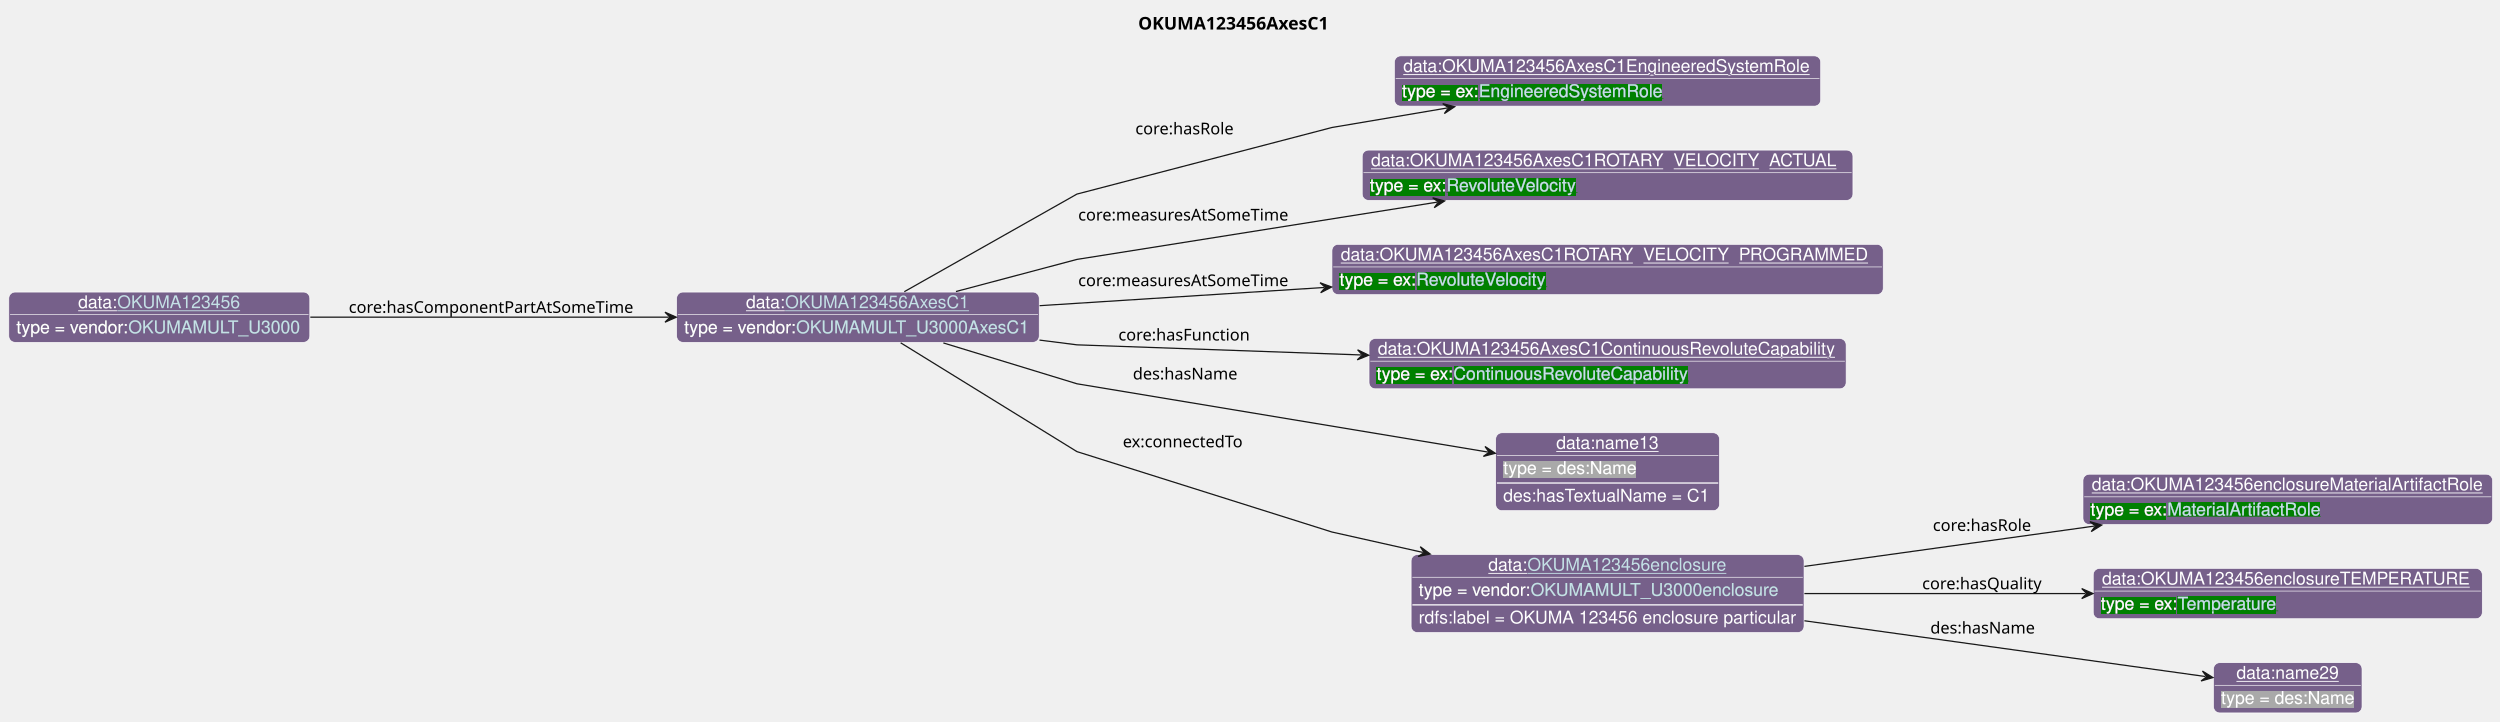
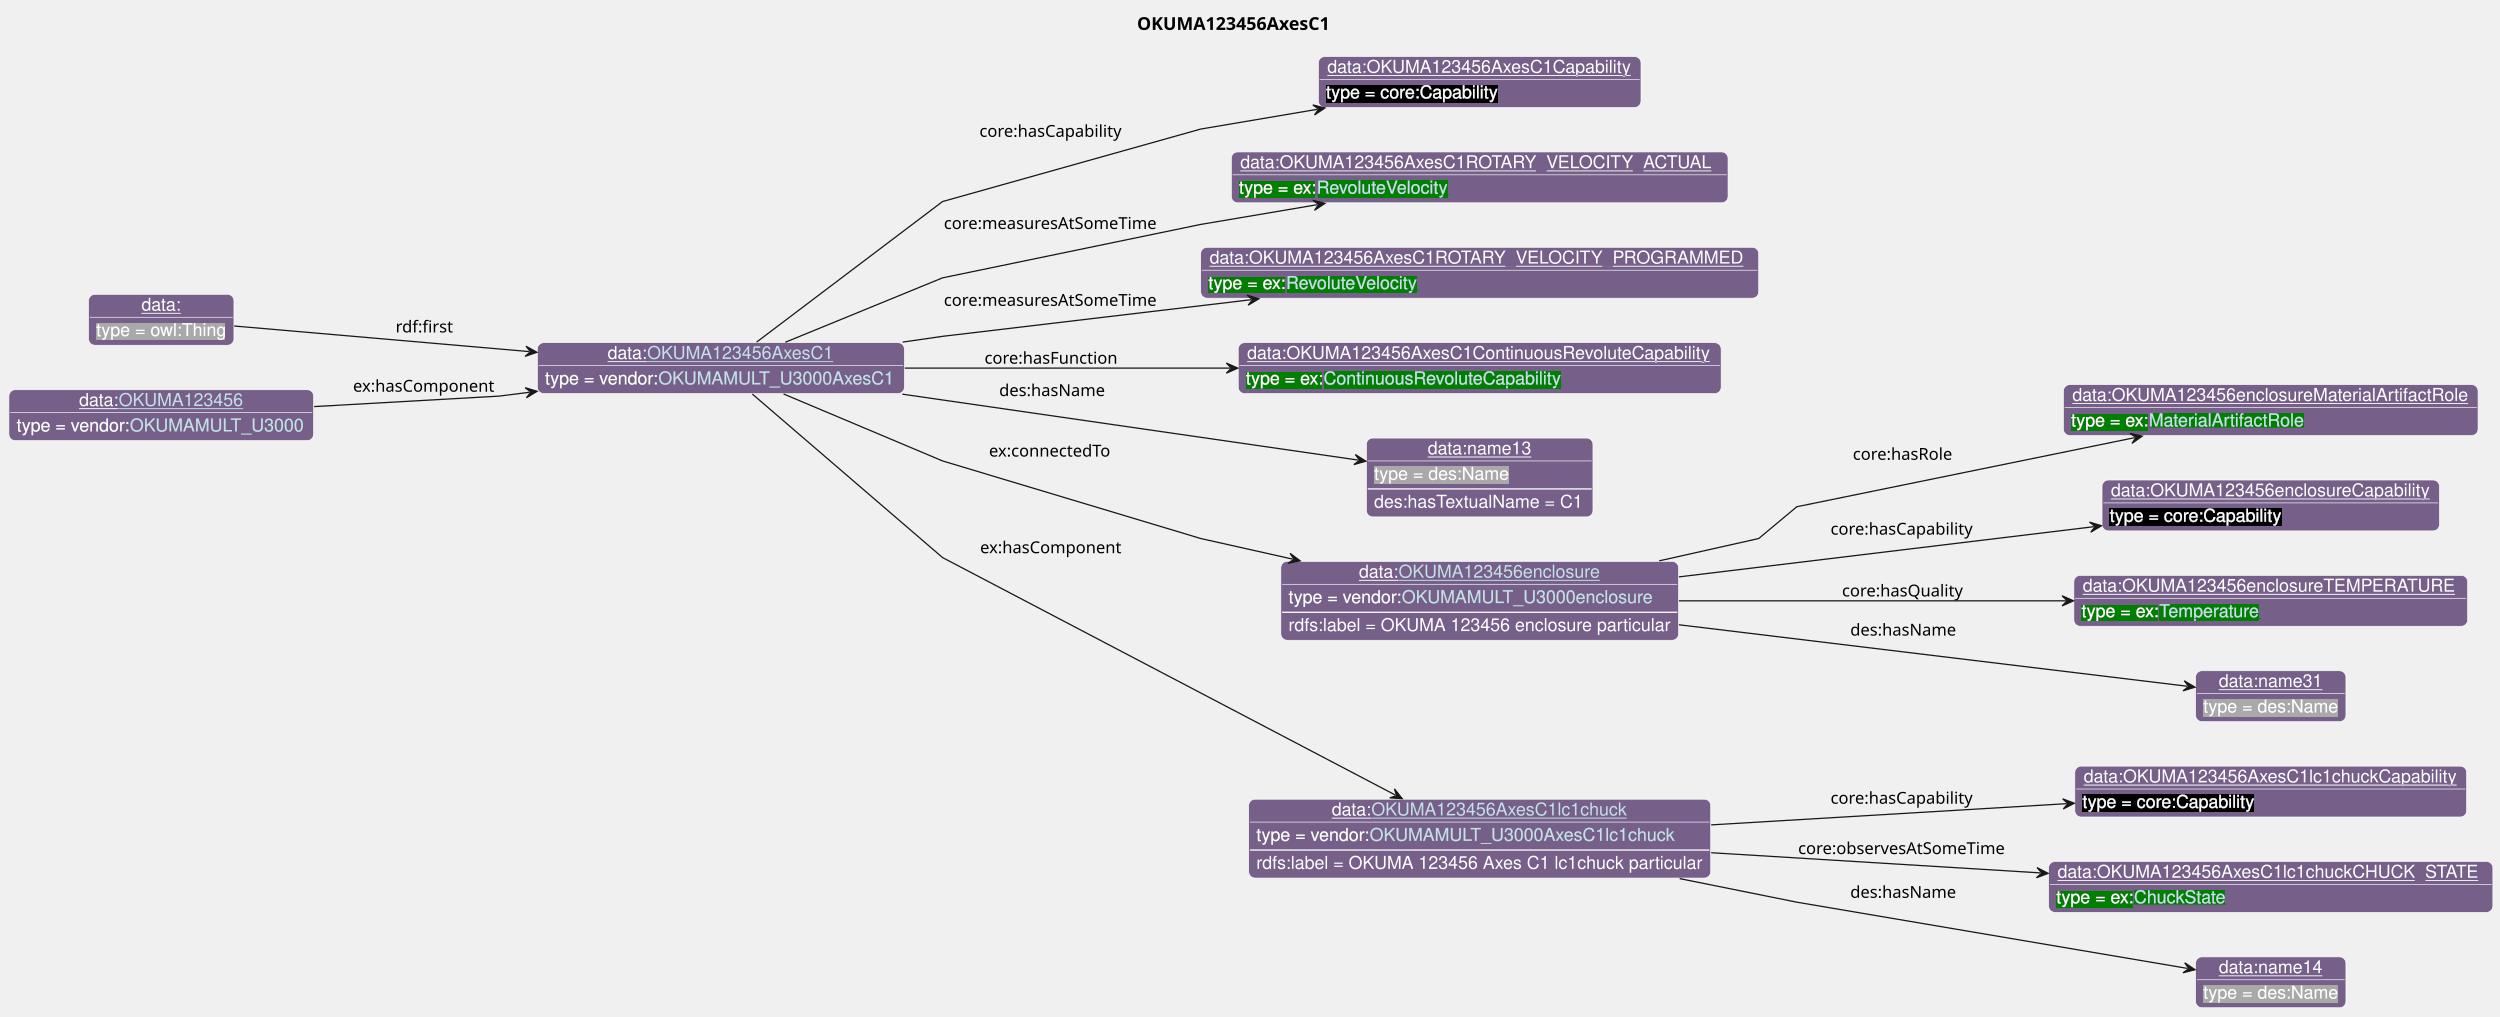
- <svg xmlns="http://www.w3.org/2000/svg" xmlns:xlink="http://www.w3.org/1999/xlink" contentStyleType="text/css" data-diagram-type="CLASS" height="574px" preserveAspectRatio="none" style="width:1990px;height:574px;background:#FFFFFF;" version="1.1" viewBox="0 0 1990 574" width="1990px" zoomAndPan="magnify">
+ <svg xmlns="http://www.w3.org/2000/svg" xmlns:xlink="http://www.w3.org/1999/xlink" contentStyleType="text/css" data-diagram-type="CLASS" height="799px" preserveAspectRatio="none" style="width:1966px;height:799px;background:#FFFFFF;" version="1.1" viewBox="0 0 1966 799" width="1966px" zoomAndPan="magnify">
  <defs>
-     <filter height="1" id="bsywaadgpp32d0" width="1" x="0" y="0">
+     <filter height="1" id="b651qrcrqeqef0" width="1" x="0" y="0">
      <feFlood flood-color="#76608A" result="flood" />
      <feComposite in="SourceGraphic" in2="flood" operator="over" />
    </filter>
-     <filter height="1" id="bsywaadgpp32d1" width="1" x="0" y="0">
+     <filter height="1" id="b651qrcrqeqef1" width="1" x="0" y="0">
+       <feFlood flood-color="#000000" result="flood" />
+       <feComposite in="SourceGraphic" in2="flood" operator="over" />
+     </filter>
+     <filter height="1" id="b651qrcrqeqef2" width="1" x="0" y="0">
      <feFlood flood-color="#008000" result="flood" />
      <feComposite in="SourceGraphic" in2="flood" operator="over" />
    </filter>
-     <filter height="1" id="bsywaadgpp32d2" width="1" x="0" y="0">
+     <filter height="1" id="b651qrcrqeqef3" width="1" x="0" y="0">
      <feFlood flood-color="#A9A9A9" result="flood" />
      <feComposite in="SourceGraphic" in2="flood" operator="over" />
    </filter>
  </defs>
  <g>
    <g class="title" data-source-line="13">
-       <text fill="#000000" font-family="sans-serif" font-size="14" font-weight="bold" lengthAdjust="spacing" textLength="164.11" x="905.988" y="23.535">OKUMA123456AxesC1</text>
+       <text fill="#000000" font-family="sans-serif" font-size="14" font-weight="bold" lengthAdjust="spacing" textLength="164.11" x="894.147" y="23.535">OKUMA123456AxesC1</text>
    </g>
    <g class="entity" data-entity="o0" data-source-line="131" data-uid="ent0002" id="entity_o0">
-       <rect fill="#76608A" height="40" rx="5" ry="5" style="stroke:#FFFFFF;stroke-width:0.5;" width="288.623" x="538.6" y="232.488" />
-       <text fill="#FFFFFF" font-family="Helvetica" font-size="14" lengthAdjust="spacing" text-decoration="underline" textLength="31.138" x="593.805" y="245.269">data:</text>
+       <rect fill="#76608A" height="40" rx="5" ry="5" style="stroke:#FFFFFF;stroke-width:0.5;" width="288.623" x="422.6" y="269.488" />
+       <text fill="#FFFFFF" font-family="Helvetica" font-size="14" lengthAdjust="spacing" text-decoration="underline" textLength="31.138" x="477.805" y="282.269">data:</text>
      <a href="./OKUMA123456AxesC1.html" target="_top" title="./OKUMA123456AxesC1.html" xlink:actuate="onRequest" xlink:href="./OKUMA123456AxesC1.html" xlink:show="new" xlink:title="./OKUMA123456AxesC1.html" xlink:type="simple">
-         <text fill="#C4E1E6" font-family="Helvetica" font-size="14" lengthAdjust="spacing" text-decoration="underline" textLength="147.075" x="624.943" y="245.269">OKUMA123456AxesC1</text>
-       </a>
-       <line style="stroke:#FFFFFF;stroke-width:0.5;" x1="539.6" x2="826.223" y1="250.488" y2="250.488" />
-       <text fill="#FFFFFF" filter="url(#bsywaadgpp32d0)" font-family="Helvetica" font-size="14" lengthAdjust="spacing" textLength="89.113" x="544.6" y="265.269">type = vendor:</text>
+         <text fill="#C4E1E6" font-family="Helvetica" font-size="14" lengthAdjust="spacing" text-decoration="underline" textLength="147.075" x="508.943" y="282.269">OKUMA123456AxesC1</text>
+       </a>
+       <line style="stroke:#FFFFFF;stroke-width:0.5;" x1="423.6" x2="710.223" y1="287.488" y2="287.488" />
+       <text fill="#FFFFFF" filter="url(#b651qrcrqeqef0)" font-family="Helvetica" font-size="14" lengthAdjust="spacing" textLength="89.113" x="428.6" y="302.269">type = vendor:</text>
      <a href="../OKUMA.html#OKUMAMULT_U3000AxesC1" target="_top" title="../OKUMA.html#OKUMAMULT_U3000AxesC1" xlink:actuate="onRequest" xlink:href="../OKUMA.html#OKUMAMULT_U3000AxesC1" xlink:show="new" xlink:title="../OKUMA.html#OKUMAMULT_U3000AxesC1" xlink:type="simple">
-         <text fill="#C4E1E6" filter="url(#bsywaadgpp32d0)" font-family="Helvetica" font-size="14" lengthAdjust="spacing" textLength="187.51" x="633.713" y="265.269">OKUMAMULT_U3000AxesC1</text>
-         <line style="stroke:#76608A;stroke-width:0.5;" x1="633.713" x2="821.223" y1="266.269" y2="266.269" />
+         <text fill="#C4E1E6" filter="url(#b651qrcrqeqef0)" font-family="Helvetica" font-size="14" lengthAdjust="spacing" textLength="187.51" x="517.713" y="302.269">OKUMAMULT_U3000AxesC1</text>
+         <line style="stroke:#76608A;stroke-width:0.5;" x1="517.713" x2="705.223" y1="303.269" y2="303.269" />
      </a>
    </g>
    <g class="entity" data-entity="o1" data-source-line="131" data-uid="ent0003" id="entity_o1">
-       <rect fill="#76608A" height="40" rx="5" ry="5" style="stroke:#FFFFFF;stroke-width:0.5;" width="339.295" x="1109.98" y="44.488" />
-       <text fill="#FFFFFF" font-family="Helvetica" font-size="14" lengthAdjust="spacing" text-decoration="underline" textLength="325.295" x="1116.98" y="57.269">data:OKUMA123456AxesC1EngineeredSystemRole</text>
-       <line style="stroke:#FFFFFF;stroke-width:0.5;" x1="1110.98" x2="1448.275" y1="62.488" y2="62.488" />
-       <text fill="#FFFFFF" filter="url(#bsywaadgpp32d1)" font-family="Helvetica" font-size="14" lengthAdjust="spacing" textLength="61.093" x="1115.98" y="77.269">type = ex:</text>
-       <a href="../Example.html#EngineeredSystemRole" target="_top" title="../Example.html#EngineeredSystemRole" xlink:actuate="onRequest" xlink:href="../Example.html#EngineeredSystemRole" xlink:show="new" xlink:title="../Example.html#EngineeredSystemRole" xlink:type="simple">
-         <text fill="#C4E1E6" filter="url(#bsywaadgpp32d1)" font-family="Helvetica" font-size="14" lengthAdjust="spacing" textLength="147.082" x="1177.073" y="77.269">EngineeredSystemRole</text>
-         <line style="stroke:#008000;stroke-width:0.5;" x1="1177.073" x2="1324.155" y1="78.269" y2="78.269" />
-       </a>
+       <rect fill="#76608A" height="40" rx="5" ry="5" style="stroke:#FFFFFF;stroke-width:0.5;" width="253.689" x="1036.79" y="44.488" />
+       <text fill="#FFFFFF" font-family="Helvetica" font-size="14" lengthAdjust="spacing" text-decoration="underline" textLength="239.689" x="1043.79" y="57.269">data:OKUMA123456AxesC1Capability</text>
+       <line style="stroke:#FFFFFF;stroke-width:0.5;" x1="1037.79" x2="1289.478" y1="62.488" y2="62.488" />
+       <text fill="#FFFFFF" filter="url(#b651qrcrqeqef1)" font-family="Helvetica" font-size="14" lengthAdjust="spacing" textLength="135.017" x="1042.79" y="77.269">type = core:Capability</text>
    </g>
    <g class="entity" data-entity="o2" data-source-line="131" data-uid="ent0004" id="entity_o2">
-       <rect fill="#76608A" height="40" rx="5" ry="5" style="stroke:#FFFFFF;stroke-width:0.5;" width="390.599" x="1084.33" y="119.488" />
-       <text fill="#FFFFFF" font-family="Helvetica" font-size="14" lengthAdjust="spacing" text-decoration="underline" textLength="376.599" x="1091.33" y="132.269">data:OKUMA123456AxesC1ROTARY_VELOCITY_ACTUAL</text>
-       <line style="stroke:#FFFFFF;stroke-width:0.5;" x1="1085.33" x2="1473.929" y1="137.488" y2="137.488" />
-       <text fill="#FFFFFF" filter="url(#bsywaadgpp32d1)" font-family="Helvetica" font-size="14" lengthAdjust="spacing" textLength="61.093" x="1090.33" y="152.269">type = ex:</text>
+       <rect fill="#76608A" height="40" rx="5" ry="5" style="stroke:#FFFFFF;stroke-width:0.5;" width="390.599" x="968.33" y="119.488" />
+       <text fill="#FFFFFF" font-family="Helvetica" font-size="14" lengthAdjust="spacing" text-decoration="underline" textLength="376.599" x="975.33" y="132.269">data:OKUMA123456AxesC1ROTARY_VELOCITY_ACTUAL</text>
+       <line style="stroke:#FFFFFF;stroke-width:0.5;" x1="969.33" x2="1357.929" y1="137.488" y2="137.488" />
+       <text fill="#FFFFFF" filter="url(#b651qrcrqeqef2)" font-family="Helvetica" font-size="14" lengthAdjust="spacing" textLength="61.093" x="974.33" y="152.269">type = ex:</text>
      <a href="../Example.html#RevoluteVelocity" target="_top" title="../Example.html#RevoluteVelocity" xlink:actuate="onRequest" xlink:href="../Example.html#RevoluteVelocity" xlink:show="new" xlink:title="../Example.html#RevoluteVelocity" xlink:type="simple">
-         <text fill="#C4E1E6" filter="url(#bsywaadgpp32d1)" font-family="Helvetica" font-size="14" lengthAdjust="spacing" textLength="104.275" x="1151.423" y="152.269">RevoluteVelocity</text>
-         <line style="stroke:#008000;stroke-width:0.5;" x1="1151.423" x2="1255.698" y1="153.269" y2="153.269" />
+         <text fill="#C4E1E6" filter="url(#b651qrcrqeqef2)" font-family="Helvetica" font-size="14" lengthAdjust="spacing" textLength="104.275" x="1035.423" y="152.269">RevoluteVelocity</text>
+         <line style="stroke:#008000;stroke-width:0.5;" x1="1035.423" x2="1139.698" y1="153.269" y2="153.269" />
      </a>
    </g>
    <g class="entity" data-entity="o3" data-source-line="131" data-uid="ent0005" id="entity_o3">
-       <rect fill="#76608A" height="40" rx="5" ry="5" style="stroke:#FFFFFF;stroke-width:0.5;" width="438.812" x="1060.23" y="194.488" />
-       <text fill="#FFFFFF" font-family="Helvetica" font-size="14" lengthAdjust="spacing" text-decoration="underline" textLength="424.812" x="1067.23" y="207.269">data:OKUMA123456AxesC1ROTARY_VELOCITY_PROGRAMMED</text>
-       <line style="stroke:#FFFFFF;stroke-width:0.5;" x1="1061.23" x2="1498.043" y1="212.488" y2="212.488" />
-       <text fill="#FFFFFF" filter="url(#bsywaadgpp32d1)" font-family="Helvetica" font-size="14" lengthAdjust="spacing" textLength="61.093" x="1066.23" y="227.269">type = ex:</text>
+       <rect fill="#76608A" height="40" rx="5" ry="5" style="stroke:#FFFFFF;stroke-width:0.5;" width="438.812" x="944.23" y="194.488" />
+       <text fill="#FFFFFF" font-family="Helvetica" font-size="14" lengthAdjust="spacing" text-decoration="underline" textLength="424.812" x="951.23" y="207.269">data:OKUMA123456AxesC1ROTARY_VELOCITY_PROGRAMMED</text>
+       <line style="stroke:#FFFFFF;stroke-width:0.5;" x1="945.23" x2="1382.043" y1="212.488" y2="212.488" />
+       <text fill="#FFFFFF" filter="url(#b651qrcrqeqef2)" font-family="Helvetica" font-size="14" lengthAdjust="spacing" textLength="61.093" x="950.23" y="227.269">type = ex:</text>
      <a href="../Example.html#RevoluteVelocity" target="_top" title="../Example.html#RevoluteVelocity" xlink:actuate="onRequest" xlink:href="../Example.html#RevoluteVelocity" xlink:show="new" xlink:title="../Example.html#RevoluteVelocity" xlink:type="simple">
-         <text fill="#C4E1E6" filter="url(#bsywaadgpp32d1)" font-family="Helvetica" font-size="14" lengthAdjust="spacing" textLength="104.275" x="1127.323" y="227.269">RevoluteVelocity</text>
-         <line style="stroke:#008000;stroke-width:0.5;" x1="1127.323" x2="1231.598" y1="228.269" y2="228.269" />
+         <text fill="#C4E1E6" filter="url(#b651qrcrqeqef2)" font-family="Helvetica" font-size="14" lengthAdjust="spacing" textLength="104.275" x="1011.323" y="227.269">RevoluteVelocity</text>
+         <line style="stroke:#008000;stroke-width:0.5;" x1="1011.323" x2="1115.598" y1="228.269" y2="228.269" />
      </a>
    </g>
    <g class="entity" data-entity="o4" data-source-line="131" data-uid="ent0006" id="entity_o4">
-       <rect fill="#76608A" height="40" rx="5" ry="5" style="stroke:#FFFFFF;stroke-width:0.5;" width="379.771" x="1089.75" y="269.488" />
-       <text fill="#FFFFFF" font-family="Helvetica" font-size="14" lengthAdjust="spacing" text-decoration="underline" textLength="365.771" x="1096.75" y="282.269">data:OKUMA123456AxesC1ContinuousRevoluteCapability</text>
-       <line style="stroke:#FFFFFF;stroke-width:0.5;" x1="1090.75" x2="1468.521" y1="287.488" y2="287.488" />
-       <text fill="#FFFFFF" filter="url(#bsywaadgpp32d1)" font-family="Helvetica" font-size="14" lengthAdjust="spacing" textLength="61.093" x="1095.75" y="302.269">type = ex:</text>
+       <rect fill="#76608A" height="40" rx="5" ry="5" style="stroke:#FFFFFF;stroke-width:0.5;" width="379.771" x="973.75" y="269.488" />
+       <text fill="#FFFFFF" font-family="Helvetica" font-size="14" lengthAdjust="spacing" text-decoration="underline" textLength="365.771" x="980.75" y="282.269">data:OKUMA123456AxesC1ContinuousRevoluteCapability</text>
+       <line style="stroke:#FFFFFF;stroke-width:0.5;" x1="974.75" x2="1352.521" y1="287.488" y2="287.488" />
+       <text fill="#FFFFFF" filter="url(#b651qrcrqeqef2)" font-family="Helvetica" font-size="14" lengthAdjust="spacing" textLength="61.093" x="979.75" y="302.269">type = ex:</text>
      <a href="../Example.html#ContinuousRevoluteCapability" target="_top" title="../Example.html#ContinuousRevoluteCapability" xlink:actuate="onRequest" xlink:href="../Example.html#ContinuousRevoluteCapability" xlink:show="new" xlink:title="../Example.html#ContinuousRevoluteCapability" xlink:type="simple">
-         <text fill="#C4E1E6" filter="url(#bsywaadgpp32d1)" font-family="Helvetica" font-size="14" lengthAdjust="spacing" textLength="187.558" x="1156.843" y="302.269">ContinuousRevoluteCapability</text>
-         <line style="stroke:#008000;stroke-width:0.5;" x1="1156.843" x2="1344.4" y1="303.269" y2="303.269" />
+         <text fill="#C4E1E6" filter="url(#b651qrcrqeqef2)" font-family="Helvetica" font-size="14" lengthAdjust="spacing" textLength="187.558" x="1040.843" y="302.269">ContinuousRevoluteCapability</text>
+         <line style="stroke:#008000;stroke-width:0.5;" x1="1040.843" x2="1228.4" y1="303.269" y2="303.269" />
      </a>
    </g>
    <g class="entity" data-entity="o5" data-source-line="131" data-uid="ent0007" id="entity_o5">
-       <rect fill="#76608A" height="62" rx="5" ry="5" style="stroke:#FFFFFF;stroke-width:0.5;" width="178.141" x="1190.56" y="344.488" />
-       <text fill="#FFFFFF" font-family="Helvetica" font-size="14" lengthAdjust="spacing" text-decoration="underline" textLength="81.731" x="1238.765" y="357.269">data:name13</text>
-       <line style="stroke:#FFFFFF;stroke-width:0.5;" x1="1191.56" x2="1367.701" y1="362.488" y2="362.488" />
-       <text fill="#FFFFFF" filter="url(#bsywaadgpp32d2)" font-family="Helvetica" font-size="14" lengthAdjust="spacing" textLength="106.224" x="1196.56" y="377.269">type = des:Name</text>
-       <line style="stroke:#FFFFFF;stroke-width:1;" x1="1191.56" x2="1367.701" y1="384.488" y2="384.488" />
-       <text fill="#FFFFFF" font-family="Helvetica" font-size="14" lengthAdjust="spacing" textLength="166.141" x="1196.56" y="399.269">des:hasTextualName = C1</text>
+       <rect fill="#76608A" height="62" rx="5" ry="5" style="stroke:#FFFFFF;stroke-width:0.5;" width="178.141" x="1074.56" y="344.488" />
+       <text fill="#FFFFFF" font-family="Helvetica" font-size="14" lengthAdjust="spacing" text-decoration="underline" textLength="81.731" x="1122.765" y="357.269">data:name13</text>
+       <line style="stroke:#FFFFFF;stroke-width:0.5;" x1="1075.56" x2="1251.701" y1="362.488" y2="362.488" />
+       <text fill="#FFFFFF" filter="url(#b651qrcrqeqef3)" font-family="Helvetica" font-size="14" lengthAdjust="spacing" textLength="106.224" x="1080.56" y="377.269">type = des:Name</text>
+       <line style="stroke:#FFFFFF;stroke-width:1;" x1="1075.56" x2="1251.701" y1="384.488" y2="384.488" />
+       <text fill="#FFFFFF" font-family="Helvetica" font-size="14" lengthAdjust="spacing" textLength="166.141" x="1080.56" y="399.269">des:hasTextualName = C1</text>
    </g>
    <g class="entity" data-entity="o6" data-source-line="131" data-uid="ent0008" id="entity_o6">
-       <rect fill="#76608A" height="62" rx="5" ry="5" style="stroke:#FFFFFF;stroke-width:0.5;" width="312.768" x="1123.25" y="441.488" />
-       <text fill="#FFFFFF" font-family="Helvetica" font-size="14" lengthAdjust="spacing" text-decoration="underline" textLength="31.138" x="1184.686" y="454.269">data:</text>
+       <rect fill="#76608A" height="62" rx="5" ry="5" style="stroke:#FFFFFF;stroke-width:0.5;" width="312.768" x="1007.25" y="441.488" />
+       <text fill="#FFFFFF" font-family="Helvetica" font-size="14" lengthAdjust="spacing" text-decoration="underline" textLength="31.138" x="1068.686" y="454.269">data:</text>
      <a href="./OKUMA123456enclosure.html" target="_top" title="./OKUMA123456enclosure.html" xlink:actuate="onRequest" xlink:href="./OKUMA123456enclosure.html" xlink:show="new" xlink:title="./OKUMA123456enclosure.html" xlink:type="simple">
-         <text fill="#C4E1E6" font-family="Helvetica" font-size="14" lengthAdjust="spacing" text-decoration="underline" textLength="158.758" x="1215.824" y="454.269">OKUMA123456enclosure</text>
-       </a>
-       <line style="stroke:#FFFFFF;stroke-width:0.5;" x1="1124.25" x2="1435.018" y1="459.488" y2="459.488" />
-       <text fill="#FFFFFF" filter="url(#bsywaadgpp32d0)" font-family="Helvetica" font-size="14" lengthAdjust="spacing" textLength="89.113" x="1129.25" y="474.269">type = vendor:</text>
+         <text fill="#C4E1E6" font-family="Helvetica" font-size="14" lengthAdjust="spacing" text-decoration="underline" textLength="158.758" x="1099.824" y="454.269">OKUMA123456enclosure</text>
+       </a>
+       <line style="stroke:#FFFFFF;stroke-width:0.5;" x1="1008.25" x2="1319.018" y1="459.488" y2="459.488" />
+       <text fill="#FFFFFF" filter="url(#b651qrcrqeqef0)" font-family="Helvetica" font-size="14" lengthAdjust="spacing" textLength="89.113" x="1013.25" y="474.269">type = vendor:</text>
      <a href="../OKUMA.html#OKUMAMULT_U3000enclosure" target="_top" title="../OKUMA.html#OKUMAMULT_U3000enclosure" xlink:actuate="onRequest" xlink:href="../OKUMA.html#OKUMAMULT_U3000enclosure" xlink:show="new" xlink:title="../OKUMA.html#OKUMAMULT_U3000enclosure" xlink:type="simple">
-         <text fill="#C4E1E6" filter="url(#bsywaadgpp32d0)" font-family="Helvetica" font-size="14" lengthAdjust="spacing" textLength="199.192" x="1218.363" y="474.269">OKUMAMULT_U3000enclosure</text>
-         <line style="stroke:#76608A;stroke-width:0.5;" x1="1218.363" x2="1417.556" y1="475.269" y2="475.269" />
-       </a>
-       <line style="stroke:#FFFFFF;stroke-width:1;" x1="1124.25" x2="1435.018" y1="481.488" y2="481.488" />
-       <text fill="#FFFFFF" font-family="Helvetica" font-size="14" lengthAdjust="spacing" textLength="300.768" x="1129.25" y="496.269">rdfs:label = OKUMA 123456 enclosure particular</text>
+         <text fill="#C4E1E6" filter="url(#b651qrcrqeqef0)" font-family="Helvetica" font-size="14" lengthAdjust="spacing" textLength="199.192" x="1102.363" y="474.269">OKUMAMULT_U3000enclosure</text>
+         <line style="stroke:#76608A;stroke-width:0.5;" x1="1102.363" x2="1301.556" y1="475.269" y2="475.269" />
+       </a>
+       <line style="stroke:#FFFFFF;stroke-width:1;" x1="1008.25" x2="1319.018" y1="481.488" y2="481.488" />
+       <text fill="#FFFFFF" font-family="Helvetica" font-size="14" lengthAdjust="spacing" textLength="300.768" x="1013.25" y="496.269">rdfs:label = OKUMA 123456 enclosure particular</text>
    </g>
    <g class="entity" data-entity="o7" data-source-line="131" data-uid="ent0009" id="entity_o7">
-       <rect fill="#76608A" height="40" rx="5" ry="5" style="stroke:#FFFFFF;stroke-width:0.5;" width="326.047" x="1658.04" y="377.488" />
-       <text fill="#FFFFFF" font-family="Helvetica" font-size="14" lengthAdjust="spacing" text-decoration="underline" textLength="312.047" x="1665.04" y="390.269">data:OKUMA123456enclosureMaterialArtifactRole</text>
-       <line style="stroke:#FFFFFF;stroke-width:0.5;" x1="1659.04" x2="1983.087" y1="395.488" y2="395.488" />
-       <text fill="#FFFFFF" filter="url(#bsywaadgpp32d1)" font-family="Helvetica" font-size="14" lengthAdjust="spacing" textLength="61.093" x="1664.04" y="410.269">type = ex:</text>
+       <rect fill="#76608A" height="40" rx="5" ry="5" style="stroke:#FFFFFF;stroke-width:0.5;" width="326.047" x="1622.7" y="302.488" />
+       <text fill="#FFFFFF" font-family="Helvetica" font-size="14" lengthAdjust="spacing" text-decoration="underline" textLength="312.047" x="1629.7" y="315.269">data:OKUMA123456enclosureMaterialArtifactRole</text>
+       <line style="stroke:#FFFFFF;stroke-width:0.5;" x1="1623.7" x2="1947.747" y1="320.488" y2="320.488" />
+       <text fill="#FFFFFF" filter="url(#b651qrcrqeqef2)" font-family="Helvetica" font-size="14" lengthAdjust="spacing" textLength="61.093" x="1628.7" y="335.269">type = ex:</text>
      <a href="../Example.html#MaterialArtifactRole" target="_top" title="../Example.html#MaterialArtifactRole" xlink:actuate="onRequest" xlink:href="../Example.html#MaterialArtifactRole" xlink:show="new" xlink:title="../Example.html#MaterialArtifactRole" xlink:type="simple">
-         <text fill="#C4E1E6" filter="url(#bsywaadgpp32d1)" font-family="Helvetica" font-size="14" lengthAdjust="spacing" textLength="122.151" x="1725.133" y="410.269">MaterialArtifactRole</text>
-         <line style="stroke:#008000;stroke-width:0.5;" x1="1725.133" x2="1847.284" y1="411.269" y2="411.269" />
+         <text fill="#C4E1E6" filter="url(#b651qrcrqeqef2)" font-family="Helvetica" font-size="14" lengthAdjust="spacing" textLength="122.151" x="1689.793" y="335.269">MaterialArtifactRole</text>
+         <line style="stroke:#008000;stroke-width:0.5;" x1="1689.793" x2="1811.944" y1="336.269" y2="336.269" />
      </a>
    </g>
    <g class="entity" data-entity="o8" data-source-line="131" data-uid="ent0010" id="entity_o8">
-       <rect fill="#76608A" height="40" rx="5" ry="5" style="stroke:#FFFFFF;stroke-width:0.5;" width="309.682" x="1666.22" y="452.488" />
-       <text fill="#FFFFFF" font-family="Helvetica" font-size="14" lengthAdjust="spacing" text-decoration="underline" textLength="295.682" x="1673.22" y="465.269">data:OKUMA123456enclosureTEMPERATURE</text>
-       <line style="stroke:#FFFFFF;stroke-width:0.5;" x1="1667.22" x2="1974.902" y1="470.488" y2="470.488" />
-       <text fill="#FFFFFF" filter="url(#bsywaadgpp32d1)" font-family="Helvetica" font-size="14" lengthAdjust="spacing" textLength="61.093" x="1672.22" y="485.269">type = ex:</text>
+       <rect fill="#76608A" height="40" rx="5" ry="5" style="stroke:#FFFFFF;stroke-width:0.5;" width="265.371" x="1653.03" y="377.488" />
+       <text fill="#FFFFFF" font-family="Helvetica" font-size="14" lengthAdjust="spacing" text-decoration="underline" textLength="251.371" x="1660.03" y="390.269">data:OKUMA123456enclosureCapability</text>
+       <line style="stroke:#FFFFFF;stroke-width:0.5;" x1="1654.03" x2="1917.401" y1="395.488" y2="395.488" />
+       <text fill="#FFFFFF" filter="url(#b651qrcrqeqef1)" font-family="Helvetica" font-size="14" lengthAdjust="spacing" textLength="135.017" x="1659.03" y="410.269">type = core:Capability</text>
+     </g>
+     <g class="entity" data-entity="o9" data-source-line="131" data-uid="ent0011" id="entity_o9">
+       <rect fill="#76608A" height="40" rx="5" ry="5" style="stroke:#FFFFFF;stroke-width:0.5;" width="309.682" x="1630.88" y="452.488" />
+       <text fill="#FFFFFF" font-family="Helvetica" font-size="14" lengthAdjust="spacing" text-decoration="underline" textLength="295.682" x="1637.88" y="465.269">data:OKUMA123456enclosureTEMPERATURE</text>
+       <line style="stroke:#FFFFFF;stroke-width:0.5;" x1="1631.88" x2="1939.562" y1="470.488" y2="470.488" />
+       <text fill="#FFFFFF" filter="url(#b651qrcrqeqef2)" font-family="Helvetica" font-size="14" lengthAdjust="spacing" textLength="61.093" x="1636.88" y="485.269">type = ex:</text>
      <a href="../Example.html#Temperature" target="_top" title="../Example.html#Temperature" xlink:actuate="onRequest" xlink:href="../Example.html#Temperature" xlink:show="new" xlink:title="../Example.html#Temperature" xlink:type="simple">
-         <text fill="#C4E1E6" filter="url(#bsywaadgpp32d1)" font-family="Helvetica" font-size="14" lengthAdjust="spacing" textLength="80.144" x="1733.313" y="485.269">Temperature</text>
-         <line style="stroke:#008000;stroke-width:0.5;" x1="1733.313" x2="1813.457" y1="486.269" y2="486.269" />
-       </a>
-     </g>
-     <g class="entity" data-entity="o9" data-source-line="131" data-uid="ent0011" id="entity_o9">
-       <rect fill="#76608A" height="40" rx="5" ry="5" style="stroke:#FFFFFF;stroke-width:0.5;" width="118.224" x="1761.95" y="527.488" />
-       <text fill="#FFFFFF" font-family="Helvetica" font-size="14" lengthAdjust="spacing" text-decoration="underline" textLength="81.731" x="1780.197" y="540.269">data:name29</text>
-       <line style="stroke:#FFFFFF;stroke-width:0.5;" x1="1762.95" x2="1879.174" y1="545.488" y2="545.488" />
-       <text fill="#FFFFFF" filter="url(#bsywaadgpp32d2)" font-family="Helvetica" font-size="14" lengthAdjust="spacing" textLength="106.224" x="1767.95" y="560.269">type = des:Name</text>
+         <text fill="#C4E1E6" filter="url(#b651qrcrqeqef2)" font-family="Helvetica" font-size="14" lengthAdjust="spacing" textLength="80.144" x="1697.973" y="485.269">Temperature</text>
+         <line style="stroke:#008000;stroke-width:0.5;" x1="1697.973" x2="1778.117" y1="486.269" y2="486.269" />
+       </a>
    </g>
    <g class="entity" data-entity="o10" data-source-line="131" data-uid="ent0012" id="entity_o10">
-       <rect fill="#76608A" height="40" rx="5" ry="5" style="stroke:#FFFFFF;stroke-width:0.5;" width="239.602" x="7" y="232.488" />
-       <text fill="#FFFFFF" font-family="Helvetica" font-size="14" lengthAdjust="spacing" text-decoration="underline" textLength="31.138" x="62.205" y="245.269">data:</text>
+       <rect fill="#76608A" height="40" rx="5" ry="5" style="stroke:#FFFFFF;stroke-width:0.5;" width="118.224" x="1726.61" y="527.488" />
+       <text fill="#FFFFFF" font-family="Helvetica" font-size="14" lengthAdjust="spacing" text-decoration="underline" textLength="81.731" x="1744.857" y="540.269">data:name31</text>
+       <line style="stroke:#FFFFFF;stroke-width:0.5;" x1="1727.61" x2="1843.834" y1="545.488" y2="545.488" />
+       <text fill="#FFFFFF" filter="url(#b651qrcrqeqef3)" font-family="Helvetica" font-size="14" lengthAdjust="spacing" textLength="106.224" x="1732.61" y="560.269">type = des:Name</text>
+     </g>
+     <g class="entity" data-entity="o11" data-source-line="131" data-uid="ent0013" id="entity_o11">
+       <rect fill="#76608A" height="62" rx="5" ry="5" style="stroke:#FFFFFF;stroke-width:0.5;" width="363.333" x="981.97" y="628.488" />
+       <text fill="#FFFFFF" font-family="Helvetica" font-size="14" lengthAdjust="spacing" text-decoration="underline" textLength="31.138" x="1047.296" y="641.269">data:</text>
+       <a href="./OKUMA123456AxesC1lc1chuck.html" target="_top" title="./OKUMA123456AxesC1lc1chuck.html" xlink:actuate="onRequest" xlink:href="./OKUMA123456AxesC1lc1chuck.html" xlink:show="new" xlink:title="./OKUMA123456AxesC1lc1chuck.html" xlink:type="simple">
+         <text fill="#C4E1E6" font-family="Helvetica" font-size="14" lengthAdjust="spacing" text-decoration="underline" textLength="201.544" x="1078.433" y="641.269">OKUMA123456AxesC1lc1chuck</text>
+       </a>
+       <line style="stroke:#FFFFFF;stroke-width:0.5;" x1="982.97" x2="1344.303" y1="646.488" y2="646.488" />
+       <text fill="#FFFFFF" filter="url(#b651qrcrqeqef0)" font-family="Helvetica" font-size="14" lengthAdjust="spacing" textLength="89.113" x="987.97" y="661.269">type = vendor:</text>
+       <a href="../OKUMA.html#OKUMAMULT_U3000AxesC1lc1chuck" target="_top" title="../OKUMA.html#OKUMAMULT_U3000AxesC1lc1chuck" xlink:actuate="onRequest" xlink:href="../OKUMA.html#OKUMAMULT_U3000AxesC1lc1chuck" xlink:show="new" xlink:title="../OKUMA.html#OKUMAMULT_U3000AxesC1lc1chuck" xlink:type="simple">
+         <text fill="#C4E1E6" filter="url(#b651qrcrqeqef0)" font-family="Helvetica" font-size="14" lengthAdjust="spacing" textLength="241.978" x="1077.083" y="661.269">OKUMAMULT_U3000AxesC1lc1chuck</text>
+         <line style="stroke:#76608A;stroke-width:0.5;" x1="1077.083" x2="1319.062" y1="662.269" y2="662.269" />
+       </a>
+       <line style="stroke:#FFFFFF;stroke-width:1;" x1="982.97" x2="1344.303" y1="668.488" y2="668.488" />
+       <text fill="#FFFFFF" font-family="Helvetica" font-size="14" lengthAdjust="spacing" textLength="351.333" x="987.97" y="683.269">rdfs:label = OKUMA 123456 Axes C1 lc1chuck particular</text>
+     </g>
+     <g class="entity" data-entity="o12" data-source-line="131" data-uid="ent0014" id="entity_o12">
+       <rect fill="#76608A" height="40" rx="5" ry="5" style="stroke:#FFFFFF;stroke-width:0.5;" width="308.157" x="1631.64" y="602.488" />
+       <text fill="#FFFFFF" font-family="Helvetica" font-size="14" lengthAdjust="spacing" text-decoration="underline" textLength="294.157" x="1638.64" y="615.269">data:OKUMA123456AxesC1lc1chuckCapability</text>
+       <line style="stroke:#FFFFFF;stroke-width:0.5;" x1="1632.64" x2="1938.797" y1="620.488" y2="620.488" />
+       <text fill="#FFFFFF" filter="url(#b651qrcrqeqef1)" font-family="Helvetica" font-size="14" lengthAdjust="spacing" textLength="135.017" x="1637.64" y="635.269">type = core:Capability</text>
+     </g>
+     <g class="entity" data-entity="o13" data-source-line="131" data-uid="ent0015" id="entity_o13">
+       <rect fill="#76608A" height="40" rx="5" ry="5" style="stroke:#FFFFFF;stroke-width:0.5;" width="349.364" x="1611.04" y="677.488" />
+       <text fill="#FFFFFF" font-family="Helvetica" font-size="14" lengthAdjust="spacing" text-decoration="underline" textLength="335.364" x="1618.04" y="690.269">data:OKUMA123456AxesC1lc1chuckCHUCK_STATE</text>
+       <line style="stroke:#FFFFFF;stroke-width:0.5;" x1="1612.04" x2="1959.404" y1="695.488" y2="695.488" />
+       <text fill="#FFFFFF" filter="url(#b651qrcrqeqef2)" font-family="Helvetica" font-size="14" lengthAdjust="spacing" textLength="61.093" x="1617.04" y="710.269">type = ex:</text>
+       <a href="../Example.html#ChuckState" target="_top" title="../Example.html#ChuckState" xlink:actuate="onRequest" xlink:href="../Example.html#ChuckState" xlink:show="new" xlink:title="../Example.html#ChuckState" xlink:type="simple">
+         <text fill="#C4E1E6" filter="url(#b651qrcrqeqef2)" font-family="Helvetica" font-size="14" lengthAdjust="spacing" textLength="72.372" x="1678.133" y="710.269">ChuckState</text>
+         <line style="stroke:#008000;stroke-width:0.5;" x1="1678.133" x2="1750.505" y1="711.269" y2="711.269" />
+       </a>
+     </g>
+     <g class="entity" data-entity="o14" data-source-line="131" data-uid="ent0016" id="entity_o14">
+       <rect fill="#76608A" height="40" rx="5" ry="5" style="stroke:#FFFFFF;stroke-width:0.5;" width="118.224" x="1726.61" y="752.488" />
+       <text fill="#FFFFFF" font-family="Helvetica" font-size="14" lengthAdjust="spacing" text-decoration="underline" textLength="81.731" x="1744.857" y="765.269">data:name14</text>
+       <line style="stroke:#FFFFFF;stroke-width:0.5;" x1="1727.61" x2="1843.834" y1="770.488" y2="770.488" />
+       <text fill="#FFFFFF" filter="url(#b651qrcrqeqef3)" font-family="Helvetica" font-size="14" lengthAdjust="spacing" textLength="106.224" x="1732.61" y="785.269">type = des:Name</text>
+     </g>
+     <g class="entity" data-entity="o15" data-source-line="131" data-uid="ent0017" id="entity_o15">
+       <rect fill="#76608A" height="40" rx="5" ry="5" style="stroke:#FFFFFF;stroke-width:0.5;" width="114.334" x="69.63" y="231.488" />
+       <text fill="#FFFFFF" font-family="Helvetica" font-size="14" lengthAdjust="spacing" text-decoration="underline" textLength="31.138" x="111.228" y="244.269">data:</text>
+       <line style="stroke:#FFFFFF;stroke-width:0.5;" x1="70.63" x2="182.964" y1="249.488" y2="249.488" />
+       <text fill="#FFFFFF" filter="url(#b651qrcrqeqef3)" font-family="Helvetica" font-size="14" lengthAdjust="spacing" textLength="102.334" x="75.63" y="264.269">type = owl:Thing</text>
+     </g>
+     <g class="entity" data-entity="o16" data-source-line="131" data-uid="ent0018" id="entity_o16">
+       <rect fill="#76608A" height="40" rx="5" ry="5" style="stroke:#FFFFFF;stroke-width:0.5;" width="239.602" x="7" y="306.488" />
+       <text fill="#FFFFFF" font-family="Helvetica" font-size="14" lengthAdjust="spacing" text-decoration="underline" textLength="31.138" x="62.205" y="319.269">data:</text>
      <a href="./OKUMA123456.html" target="_top" title="./OKUMA123456.html" xlink:actuate="onRequest" xlink:href="./OKUMA123456.html" xlink:show="new" xlink:title="./OKUMA123456.html" xlink:type="simple">
-         <text fill="#C4E1E6" font-family="Helvetica" font-size="14" lengthAdjust="spacing" text-decoration="underline" textLength="98.055" x="93.343" y="245.269">OKUMA123456</text>
-       </a>
-       <line style="stroke:#FFFFFF;stroke-width:0.5;" x1="8" x2="245.602" y1="250.488" y2="250.488" />
-       <text fill="#FFFFFF" filter="url(#bsywaadgpp32d0)" font-family="Helvetica" font-size="14" lengthAdjust="spacing" textLength="89.113" x="13" y="265.269">type = vendor:</text>
+         <text fill="#C4E1E6" font-family="Helvetica" font-size="14" lengthAdjust="spacing" text-decoration="underline" textLength="98.055" x="93.343" y="319.269">OKUMA123456</text>
+       </a>
+       <line style="stroke:#FFFFFF;stroke-width:0.5;" x1="8" x2="245.602" y1="324.488" y2="324.488" />
+       <text fill="#FFFFFF" filter="url(#b651qrcrqeqef0)" font-family="Helvetica" font-size="14" lengthAdjust="spacing" textLength="89.113" x="13" y="339.269">type = vendor:</text>
      <a href="../OKUMA.html#OKUMAMULT_U3000" target="_top" title="../OKUMA.html#OKUMAMULT_U3000" xlink:actuate="onRequest" xlink:href="../OKUMA.html#OKUMAMULT_U3000" xlink:show="new" xlink:title="../OKUMA.html#OKUMAMULT_U3000" xlink:type="simple">
-         <text fill="#C4E1E6" filter="url(#bsywaadgpp32d0)" font-family="Helvetica" font-size="14" lengthAdjust="spacing" textLength="138.489" x="102.113" y="265.269">OKUMAMULT_U3000</text>
-         <line style="stroke:#76608A;stroke-width:0.5;" x1="102.113" x2="240.602" y1="266.269" y2="266.269" />
-       </a>
-     </g>
-     <g class="link" data-entity-1="o0" data-entity-2="o1" data-source-line="195" data-uid="lnk13" id="link_o0_o1">
-       <path codeLine="195" d="M719.82,232.178 C770.59,203.478 857.23,154.488 857.23,154.488 C857.23,154.488 1060.23,101.488 1060.23,101.488 C1060.23,101.488 1101.504,94.501 1152.014,85.941" fill="none" id="o0-to-o1" style="stroke:#181818;stroke-width:1;" />
-       <polygon fill="#181818" points="1157.93,84.938,1148.388,82.498,1153,85.774,1149.725,90.386,1157.93,84.938" style="stroke:#181818;stroke-width:1;" />
-       <text fill="#000000" font-family="sans-serif" font-size="13" lengthAdjust="spacing" textLength="80.399" x="903.73" y="106.947">core:hasRole</text>
-     </g>
-     <g class="link" data-entity-1="o0" data-entity-2="o2" data-source-line="195" data-uid="lnk14" id="link_o0_o2">
-       <path codeLine="195" d="M760.94,232.048 C807.23,219.758 857.23,206.488 857.23,206.488 C857.23,206.488 1020.054,180.6 1143.984,160.9" fill="none" id="o0-to-o2" style="stroke:#181818;stroke-width:1;" />
-       <polygon fill="#181818" points="1149.91,159.958,1140.394,157.421,1144.972,160.743,1141.65,165.322,1149.91,159.958" style="stroke:#181818;stroke-width:1;" />
-       <text fill="#000000" font-family="sans-serif" font-size="13" lengthAdjust="spacing" textLength="171.317" x="858.23" y="175.557">core:measuresAtSomeTime</text>
-     </g>
-     <g class="link" data-entity-1="o0" data-entity-2="o3" data-source-line="195" data-uid="lnk15" id="link_o0_o3">
-       <path codeLine="195" d="M827.5,243.318 C897.19,238.858 976.442,233.801 1053.992,228.841" fill="none" id="o0-to-o3" style="stroke:#181818;stroke-width:1;" />
-       <polygon fill="#181818" points="1059.98,228.458,1050.743,225.041,1054.99,228.777,1051.254,233.025,1059.98,228.458" style="stroke:#181818;stroke-width:1;" />
-       <text fill="#000000" font-family="sans-serif" font-size="13" lengthAdjust="spacing" textLength="171.317" x="858.23" y="227.777">core:measuresAtSomeTime</text>
-     </g>
-     <g class="link" data-entity-1="o0" data-entity-2="o4" data-source-line="195" data-uid="lnk16" id="link_o0_o4">
-       <path codeLine="195" d="M827.43,270.708 C845.18,272.958 857.23,274.488 857.23,274.488 C857.23,274.488 971.474,278.555 1083.504,282.545" fill="none" id="o0-to-o4" style="stroke:#181818;stroke-width:1;" />
-       <polygon fill="#181818" points="1089.5,282.758,1080.648,278.44,1084.503,282.58,1080.363,286.435,1089.5,282.758" style="stroke:#181818;stroke-width:1;" />
-       <text fill="#000000" font-family="sans-serif" font-size="13" lengthAdjust="spacing" textLength="107.631" x="890.23" y="271.057">core:hasFunction</text>
-     </g>
-     <g class="link" data-entity-1="o0" data-entity-2="o5" data-source-line="195" data-uid="lnk17" id="link_o0_o5">
-       <path codeLine="195" d="M750.92,272.978 C799.69,287.898 857.23,305.488 857.23,305.488 C857.23,305.488 1060.801,339.305 1184.371,359.835" fill="none" id="o0-to-o5" style="stroke:#181818;stroke-width:1;" />
-       <polygon fill="#181818" points="1190.29,360.818,1182.067,355.397,1185.358,359.999,1180.756,363.289,1190.29,360.818" style="stroke:#181818;stroke-width:1;" />
-       <text fill="#000000" font-family="sans-serif" font-size="13" lengthAdjust="spacing" textLength="84.202" x="901.73" y="302.057">des:hasName</text>
-     </g>
-     <g class="link" data-entity-1="o0" data-entity-2="o6" data-source-line="195" data-uid="lnk18" id="link_o0_o6">
-       <path codeLine="195" d="M716.92,272.868 C767.21,303.908 857.23,359.488 857.23,359.488 C857.23,359.488 1060.23,423.488 1060.23,423.488 C1060.23,423.488 1090.075,430.185 1132.605,439.725" fill="none" id="o0-to-o6" style="stroke:#181818;stroke-width:1;" />
-       <polygon fill="#181818" points="1138.46,441.038,1130.554,435.165,1133.581,439.944,1128.803,442.971,1138.46,441.038" style="stroke:#181818;stroke-width:1;" />
-       <text fill="#000000" font-family="sans-serif" font-size="13" lengthAdjust="spacing" textLength="100.502" x="893.73" y="356.057">ex:connectedTo</text>
-     </g>
-     <g class="link" data-entity-1="o6" data-entity-2="o7" data-source-line="195" data-uid="lnk19" id="link_o6_o7">
-       <path codeLine="195" d="M1436.3,450.848 C1510.83,440.478 1593.667,428.964 1667.047,418.764" fill="none" id="o6-to-o7" style="stroke:#181818;stroke-width:1;" />
-       <polygon fill="#181818" points="1672.99,417.938,1663.525,415.216,1668.038,418.627,1664.626,423.139,1672.99,417.938" style="stroke:#181818;stroke-width:1;" />
-       <text fill="#000000" font-family="sans-serif" font-size="13" lengthAdjust="spacing" textLength="80.399" x="1538.54" y="422.637">core:hasRole</text>
-     </g>
-     <g class="link" data-entity-1="o6" data-entity-2="o8" data-source-line="195" data-uid="lnk20" id="link_o6_o8">
-       <path codeLine="195" d="M1436.3,472.488 C1508.49,472.488 1588.06,472.488 1660.05,472.488" fill="none" id="o6-to-o8" style="stroke:#181818;stroke-width:1;" />
-       <polygon fill="#181818" points="1666.05,472.488,1657.05,468.488,1661.05,472.488,1657.05,476.488,1666.05,472.488" style="stroke:#181818;stroke-width:1;" />
-       <text fill="#000000" font-family="sans-serif" font-size="13" lengthAdjust="spacing" textLength="97.71" x="1530.04" y="469.057">core:hasQuality</text>
-     </g>
-     <g class="link" data-entity-1="o6" data-entity-2="o9" data-source-line="195" data-uid="lnk21" id="link_o6_o9">
-       <path codeLine="195" d="M1436.3,494.128 C1545.06,509.258 1678.217,527.761 1755.557,538.521" fill="none" id="o6-to-o9" style="stroke:#181818;stroke-width:1;" />
-       <polygon fill="#181818" points="1761.5,539.348,1753.137,534.146,1756.548,538.659,1752.035,542.07,1761.5,539.348" style="stroke:#181818;stroke-width:1;" />
-       <text fill="#000000" font-family="sans-serif" font-size="13" lengthAdjust="spacing" textLength="84.202" x="1536.54" y="504.307">des:hasName</text>
-     </g>
-     <g class="link" data-entity-1="o10" data-entity-2="o0" data-source-line="195" data-uid="lnk22" id="link_o10_o0">
-       <path codeLine="195" d="M247.01,252.488 C332.42,252.488 441.85,252.488 532.33,252.488" fill="none" id="o10-to-o0" style="stroke:#181818;stroke-width:1;" />
-       <polygon fill="#181818" points="538.33,252.488,529.33,248.488,533.33,252.488,529.33,256.488,538.33,252.488" style="stroke:#181818;stroke-width:1;" />
-       <text fill="#000000" font-family="sans-serif" font-size="13" lengthAdjust="spacing" textLength="230.82" x="277.6" y="249.057">core:hasComponentPartAtSomeTime</text>
+         <text fill="#C4E1E6" filter="url(#b651qrcrqeqef0)" font-family="Helvetica" font-size="14" lengthAdjust="spacing" textLength="138.489" x="102.113" y="339.269">OKUMAMULT_U3000</text>
+         <line style="stroke:#76608A;stroke-width:0.5;" x1="102.113" x2="240.602" y1="340.269" y2="340.269" />
+       </a>
+     </g>
+     <g class="link" data-entity-1="o0" data-entity-2="o1" data-source-line="195" data-uid="lnk19" id="link_o0_o1">
+       <path codeLine="195" d="M594.99,269.018 C643.74,232.178 741.23,158.488 741.23,158.488 C741.23,158.488 944.23,101.488 944.23,101.488 C944.23,101.488 985.504,94.501 1036.014,85.941" fill="none" id="o0-to-o1" style="stroke:#181818;stroke-width:1;" />
+       <polygon fill="#181818" points="1041.93,84.938,1032.388,82.498,1037,85.774,1033.725,90.386,1041.93,84.938" style="stroke:#181818;stroke-width:1;" />
+       <text fill="#000000" font-family="sans-serif" font-size="13" lengthAdjust="spacing" textLength="115.838" x="770.23" y="107.617">core:hasCapability</text>
+     </g>
+     <g class="link" data-entity-1="o0" data-entity-2="o2" data-source-line="195" data-uid="lnk20" id="link_o0_o2">
+       <path codeLine="195" d="M617.58,269.138 C668.79,248.158 741.23,218.488 741.23,218.488 C741.23,218.488 944.23,176.488 944.23,176.488 C944.23,176.488 985.504,169.501 1036.014,160.941" fill="none" id="o0-to-o2" style="stroke:#181818;stroke-width:1;" />
+       <polygon fill="#181818" points="1041.93,159.938,1032.388,157.498,1037,160.774,1033.725,165.386,1041.93,159.938" style="stroke:#181818;stroke-width:1;" />
+       <text fill="#000000" font-family="sans-serif" font-size="13" lengthAdjust="spacing" textLength="171.317" x="742.23" y="180.097">core:measuresAtSomeTime</text>
+     </g>
+     <g class="link" data-entity-1="o0" data-entity-2="o3" data-source-line="195" data-uid="lnk21" id="link_o0_o3">
+       <path codeLine="195" d="M709.84,269.018 C728.45,266.328 741.23,264.488 741.23,264.488 C741.23,264.488 867.682,249.485 984.052,235.675" fill="none" id="o0-to-o3" style="stroke:#181818;stroke-width:1;" />
+       <polygon fill="#181818" points="990.01,234.968,980.601,232.057,985.045,235.558,981.544,240.001,990.01,234.968" style="stroke:#181818;stroke-width:1;" />
+       <text fill="#000000" font-family="sans-serif" font-size="13" lengthAdjust="spacing" textLength="171.317" x="742.23" y="240.537">core:measuresAtSomeTime</text>
+     </g>
+     <g class="link" data-entity-1="o0" data-entity-2="o4" data-source-line="195" data-uid="lnk22" id="link_o0_o4">
+       <path codeLine="195" d="M711.5,289.488 C790.13,289.488 882.55,289.488 967.38,289.488" fill="none" id="o0-to-o4" style="stroke:#181818;stroke-width:1;" />
+       <polygon fill="#181818" points="973.38,289.488,964.38,285.488,968.38,289.488,964.38,293.488,973.38,289.488" style="stroke:#181818;stroke-width:1;" />
+       <text fill="#000000" font-family="sans-serif" font-size="13" lengthAdjust="spacing" textLength="107.631" x="774.23" y="286.057">core:hasFunction</text>
+     </g>
+     <g class="link" data-entity-1="o0" data-entity-2="o5" data-source-line="195" data-uid="lnk23" id="link_o0_o5">
+       <path codeLine="195" d="M709.61,309.978 C822.81,326.348 972.002,347.92 1068.202,361.83" fill="none" id="o0-to-o5" style="stroke:#181818;stroke-width:1;" />
+       <polygon fill="#181818" points="1074.14,362.688,1065.805,357.442,1069.191,361.973,1064.66,365.359,1074.14,362.688" style="stroke:#181818;stroke-width:1;" />
+       <text fill="#000000" font-family="sans-serif" font-size="13" lengthAdjust="spacing" textLength="84.202" x="785.73" y="311.467">des:hasName</text>
+     </g>
+     <g class="link" data-entity-1="o0" data-entity-2="o6" data-source-line="195" data-uid="lnk24" id="link_o0_o6">
+       <path codeLine="195" d="M616.19,309.818 C667.47,331.418 741.23,362.488 741.23,362.488 C741.23,362.488 944.23,423.488 944.23,423.488 C944.23,423.488 974.076,430.185 1016.606,439.725" fill="none" id="o0-to-o6" style="stroke:#181818;stroke-width:1;" />
+       <polygon fill="#181818" points="1022.46,441.038,1014.554,435.165,1017.581,439.944,1012.803,442.971,1022.46,441.038" style="stroke:#181818;stroke-width:1;" />
+       <text fill="#000000" font-family="sans-serif" font-size="13" lengthAdjust="spacing" textLength="100.502" x="777.73" y="359.057">ex:connectedTo</text>
+     </g>
+     <g class="link" data-entity-1="o6" data-entity-2="o7" data-source-line="195" data-uid="lnk25" id="link_o6_o7">
+       <path codeLine="195" d="M1304.81,441.038 C1347.34,431.498 1383.04,423.488 1383.04,423.488 C1383.04,423.488 1413.04,398.488 1413.04,398.488 C1413.04,398.488 1568.662,366.67 1678.752,344.16" fill="none" id="o6-to-o7" style="stroke:#181818;stroke-width:1;" />
+       <polygon fill="#181818" points="1684.63,342.958,1675.011,340.842,1679.731,343.96,1676.614,348.68,1684.63,342.958" style="stroke:#181818;stroke-width:1;" />
+       <text fill="#000000" font-family="sans-serif" font-size="13" lengthAdjust="spacing" textLength="80.399" x="1457.04" y="361.607">core:hasRole</text>
+     </g>
+     <g class="link" data-entity-1="o6" data-entity-2="o8" data-source-line="195" data-uid="lnk26" id="link_o6_o8">
+       <path codeLine="195" d="M1320.31,453.658 C1422.73,441.268 1549.373,425.948 1646.653,414.188" fill="none" id="o6-to-o8" style="stroke:#181818;stroke-width:1;" />
+       <polygon fill="#181818" points="1652.61,413.468,1643.195,410.577,1647.646,414.068,1644.155,418.519,1652.61,413.468" style="stroke:#181818;stroke-width:1;" />
+       <text fill="#000000" font-family="sans-serif" font-size="13" lengthAdjust="spacing" textLength="115.838" x="1439.54" y="420.457">core:hasCapability</text>
+     </g>
+     <g class="link" data-entity-1="o6" data-entity-2="o9" data-source-line="195" data-uid="lnk27" id="link_o6_o9">
+       <path codeLine="195" d="M1320.31,472.488 C1415.2,472.488 1529.99,472.488 1624.59,472.488" fill="none" id="o6-to-o9" style="stroke:#181818;stroke-width:1;" />
+       <polygon fill="#181818" points="1630.59,472.488,1621.59,468.488,1625.59,472.488,1621.59,476.488,1630.59,472.488" style="stroke:#181818;stroke-width:1;" />
+       <text fill="#000000" font-family="sans-serif" font-size="13" lengthAdjust="spacing" textLength="97.71" x="1448.54" y="469.057">core:hasQuality</text>
+     </g>
+     <g class="link" data-entity-1="o6" data-entity-2="o10" data-source-line="195" data-uid="lnk28" id="link_o6_o10">
+       <path codeLine="195" d="M1320.31,491.318 C1452.15,507.268 1628.033,528.538 1720.173,539.678" fill="none" id="o6-to-o10" style="stroke:#181818;stroke-width:1;" />
+       <polygon fill="#181818" points="1726.13,540.398,1717.675,535.347,1721.166,539.798,1716.715,543.289,1726.13,540.398" style="stroke:#181818;stroke-width:1;" />
+       <text fill="#000000" font-family="sans-serif" font-size="13" lengthAdjust="spacing" textLength="84.202" x="1455.04" y="499.837">des:hasName</text>
+     </g>
+     <g class="link" data-entity-1="o0" data-entity-2="o11" data-source-line="195" data-uid="lnk29" id="link_o0_o11">
+       <path codeLine="195" d="M591.65,309.898 C639.11,350.698 741.23,438.488 741.23,438.488 C741.23,438.488 981.046,564.262 1097.386,625.272" fill="none" id="o0-to-o11" style="stroke:#181818;stroke-width:1;" />
+       <polygon fill="#181818" points="1102.7,628.058,1096.587,620.336,1098.272,625.736,1092.872,627.421,1102.7,628.058" style="stroke:#181818;stroke-width:1;" />
+       <text fill="#000000" font-family="sans-serif" font-size="13" lengthAdjust="spacing" textLength="114.728" x="770.73" y="435.057">ex:hasComponent</text>
+     </g>
+     <g class="link" data-entity-1="o11" data-entity-2="o12" data-source-line="195" data-uid="lnk30" id="link_o11_o12">
+       <path codeLine="195" d="M1345.65,648.688 C1436.27,643.278 1538.801,637.166 1625.281,632.006" fill="none" id="o11-to-o12" style="stroke:#181818;stroke-width:1;" />
+       <polygon fill="#181818" points="1631.27,631.648,1622.048,628.191,1626.279,631.946,1622.524,636.177,1631.27,631.648" style="stroke:#181818;stroke-width:1;" />
+       <text fill="#000000" font-family="sans-serif" font-size="13" lengthAdjust="spacing" textLength="115.838" x="1439.54" y="632.077">core:hasCapability</text>
+     </g>
+     <g class="link" data-entity-1="o11" data-entity-2="o13" data-source-line="195" data-uid="lnk31" id="link_o11_o13">
+       <path codeLine="195" d="M1345.65,670.578 C1429.21,675.698 1522.001,681.392 1604.691,686.452" fill="none" id="o11-to-o13" style="stroke:#181818;stroke-width:1;" />
+       <polygon fill="#181818" points="1610.68,686.818,1601.941,682.276,1605.689,686.513,1601.453,690.261,1610.68,686.818" style="stroke:#181818;stroke-width:1;" />
+       <text fill="#000000" font-family="sans-serif" font-size="13" lengthAdjust="spacing" textLength="166.829" x="1414.04" y="671.657">core:observesAtSomeTime</text>
+     </g>
+     <g class="link" data-entity-1="o11" data-entity-2="o14" data-source-line="195" data-uid="lnk32" id="link_o11_o14">
+       <path codeLine="195" d="M1320.89,690.938 C1370.65,700.958 1413.04,709.488 1413.04,709.488 C1413.04,709.488 1615.654,743.836 1720.324,761.576" fill="none" id="o11-to-o14" style="stroke:#181818;stroke-width:1;" />
+       <polygon fill="#181818" points="1726.24,762.578,1718.035,757.131,1721.31,761.743,1716.698,765.018,1726.24,762.578" style="stroke:#181818;stroke-width:1;" />
+       <text fill="#000000" font-family="sans-serif" font-size="13" lengthAdjust="spacing" textLength="84.202" x="1455.04" y="706.057">des:hasName</text>
+     </g>
+     <g class="link" data-entity-1="o15" data-entity-2="o0" data-source-line="195" data-uid="lnk33" id="link_o15_o0">
+       <path codeLine="195" d="M184.18,256.378 C244.04,261.568 335.043,269.459 416.272,276.51" fill="none" id="o15-to-o0" style="stroke:#181818;stroke-width:1;" />
+       <polygon fill="#181818" points="422.25,277.028,413.63,272.265,417.269,276.596,412.938,280.235,422.25,277.028" style="stroke:#181818;stroke-width:1;" />
+       <text fill="#000000" font-family="sans-serif" font-size="13" lengthAdjust="spacing" textLength="47.741" x="311.1" y="261.437">rdf:first</text>
+     </g>
+     <g class="link" data-entity-1="o16" data-entity-2="o0" data-source-line="195" data-uid="lnk34" id="link_o16_o0">
+       <path codeLine="195" d="M247.03,319.738 C317.32,315.748 392.6,311.488 392.6,311.488 C392.6,311.488 398.698,310.713 416.448,308.463" fill="none" id="o16-to-o0" style="stroke:#181818;stroke-width:1;" />
+       <polygon fill="#181818" points="422.4,307.708,412.968,304.872,417.44,308.337,413.974,312.808,422.4,307.708" style="stroke:#181818;stroke-width:1;" />
+       <text fill="#000000" font-family="sans-serif" font-size="13" lengthAdjust="spacing" textLength="114.728" x="277.6" y="308.057">ex:hasComponent</text>
    </g>
  </g>
</svg>
